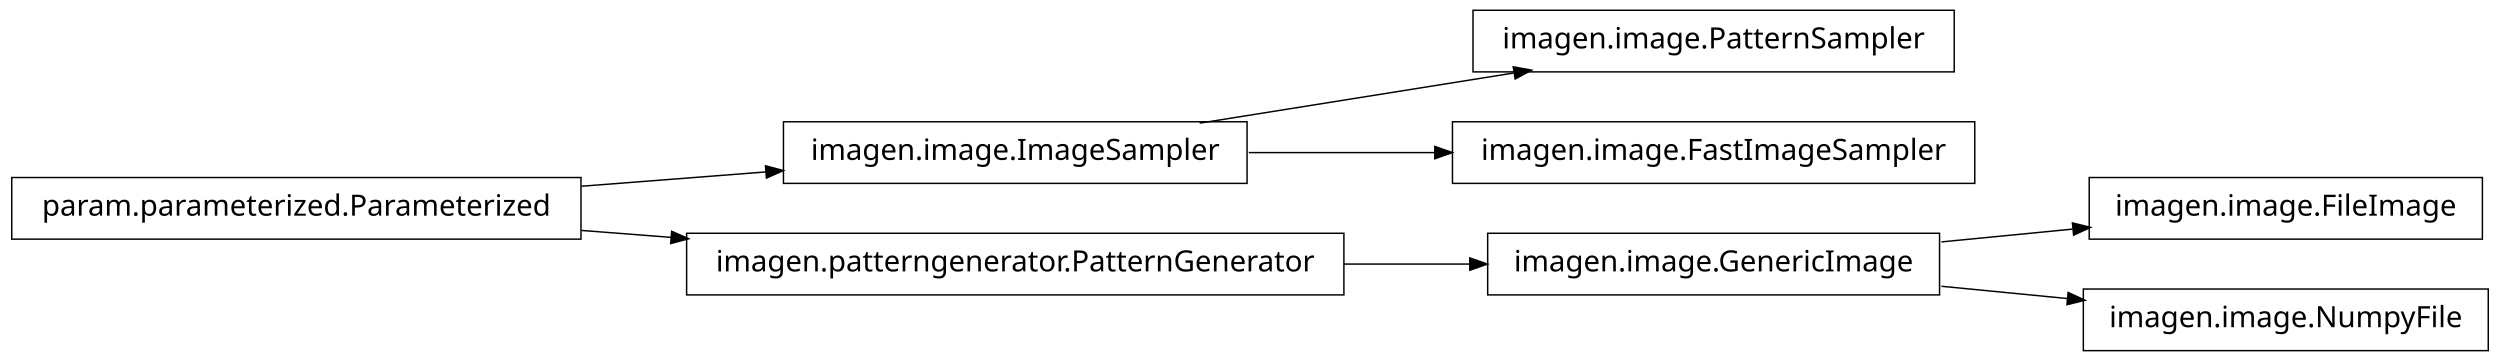
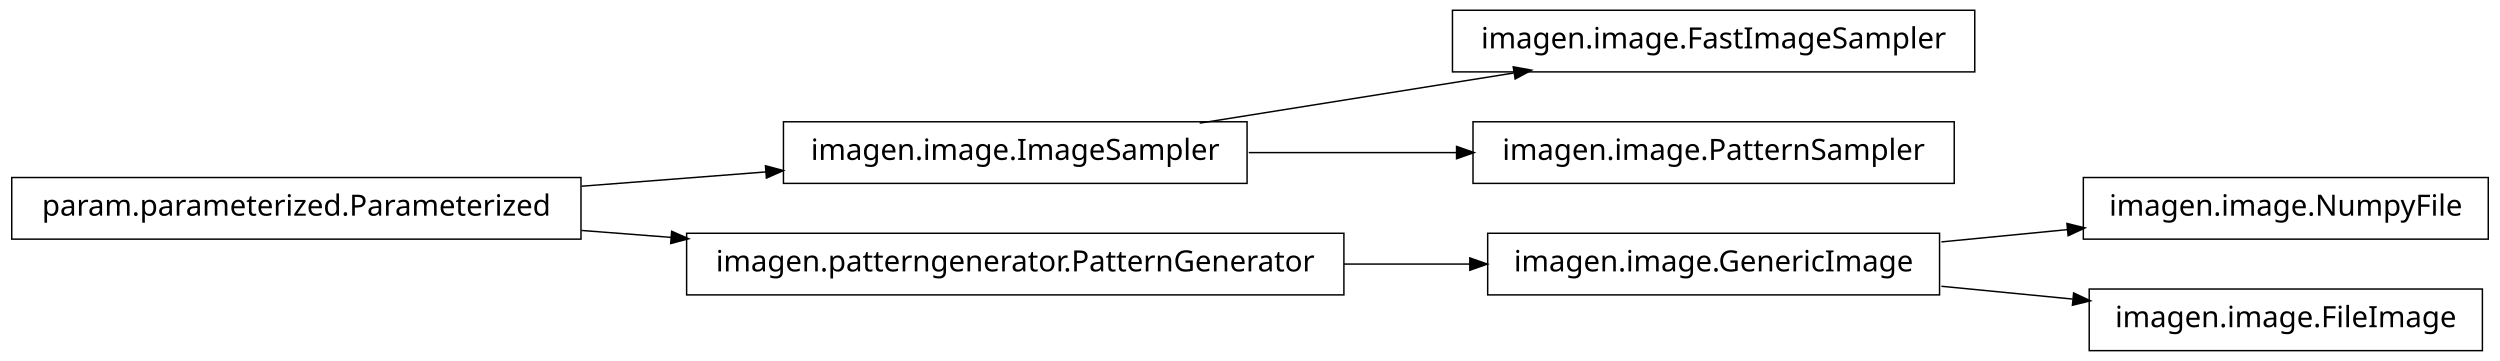
<svg xmlns="http://www.w3.org/2000/svg" width="852pt" height="123pt" viewBox="0.00 0.00 852.00 123.00">
  <g id="graph1" class="graph" transform="scale(1 1) rotate(0) translate(4 119)">
    <polygon fill="white" stroke="white" points="-4,5 -4,-119 849,-119 849,5 -4,5" />
    <g id="node1" class="node">
-       <polygon fill="none" stroke="black" stroke-width="0.5" points="662,-115.5 498,-115.5 498,-94.5 662,-94.5 662,-115.5" />
-       <text text-anchor="middle" x="580" y="-102.5" font-family="Vera" font-size="10.00">imagen.image.PatternSampler</text>
+       <polygon fill="none" stroke="black" stroke-width="0.5" points="669,-115.5 491,-115.5 491,-94.5 669,-94.5 669,-115.5" />
+       <text text-anchor="middle" x="580" y="-102.5" font-family="Vera" font-size="10.00">imagen.image.FastImageSampler</text>
    </g>
    <g id="node2" class="node">
      <polygon fill="none" stroke="black" stroke-width="0.5" points="421,-77.5 263,-77.5 263,-56.5 421,-56.5 421,-77.5" />
      <text text-anchor="middle" x="342" y="-64.5" font-family="Vera" font-size="10.00">imagen.image.ImageSampler</text>
    </g>
    <g id="edge2" class="edge">
      <path fill="none" stroke="black" stroke-width="0.5" d="M404.843,-77.034C437.786,-82.294 478.179,-88.743 511.87,-94.122" />
      <polygon fill="black" stroke="black" points="512.004,-95.916 517.218,-94.976 512.556,-92.459 512.004,-95.916" />
    </g>
-     <g id="node7" class="node">
-       <polygon fill="none" stroke="black" stroke-width="0.5" points="669,-77.5 491,-77.5 491,-56.5 669,-56.5 669,-77.5" />
-       <text text-anchor="middle" x="580" y="-64.5" font-family="Vera" font-size="10.00">imagen.image.FastImageSampler</text>
+     <g id="node11" class="node">
+       <polygon fill="none" stroke="black" stroke-width="0.5" points="662,-77.5 498,-77.5 498,-56.5 662,-56.5 662,-77.5" />
+       <text text-anchor="middle" x="580" y="-64.5" font-family="Vera" font-size="10.00">imagen.image.PatternSampler</text>
    </g>
-     <g id="edge6" class="edge">
-       <path fill="none" stroke="black" stroke-width="0.5" d="M421.581,-67C441.973,-67 464.106,-67 485.183,-67" />
-       <polygon fill="black" stroke="black" points="485.23,-68.75 490.23,-67 485.23,-65.25 485.23,-68.75" />
+     <g id="edge10" class="edge">
+       <path fill="none" stroke="black" stroke-width="0.5" d="M421.581,-67C444.321,-67 469.225,-67 492.415,-67" />
+       <polygon fill="black" stroke="black" points="492.645,-68.75 497.645,-67 492.645,-65.25 492.645,-68.75" />
    </g>
    <g id="node4" class="node">
      <polygon fill="none" stroke="black" stroke-width="0.5" points="657,-39.5 503,-39.5 503,-18.5 657,-18.5 657,-39.5" />
      <text text-anchor="middle" x="580" y="-26.5" font-family="Vera" font-size="10.00">imagen.image.GenericImage</text>
    </g>
+     <g id="node7" class="node">
+       <polygon fill="none" stroke="black" stroke-width="0.5" points="844,-58.5 706,-58.5 706,-37.5 844,-37.5 844,-58.5" />
+       <text text-anchor="middle" x="775" y="-45.5" font-family="Vera" font-size="10.00">imagen.image.NumpyFile</text>
+     </g>
+     <g id="edge6" class="edge">
+       <path fill="none" stroke="black" stroke-width="0.5" d="M657.629,-36.564C671.818,-37.946 686.594,-39.386 700.683,-40.759" />
+       <polygon fill="black" stroke="black" points="700.695,-42.518 705.841,-41.261 701.034,-39.035 700.695,-42.518" />
+     </g>
    <g id="node9" class="node">
-       <polygon fill="none" stroke="black" stroke-width="0.5" points="842,-58.5 708,-58.5 708,-37.5 842,-37.5 842,-58.5" />
-       <text text-anchor="middle" x="775" y="-45.5" font-family="Vera" font-size="10.00">imagen.image.FileImage</text>
+       <polygon fill="none" stroke="black" stroke-width="0.5" points="842,-20.5 708,-20.5 708,0.5 842,0.5 842,-20.5" />
+       <text text-anchor="middle" x="775" y="-7.5" font-family="Vera" font-size="10.00">imagen.image.FileImage</text>
    </g>
    <g id="edge8" class="edge">
-       <path fill="none" stroke="black" stroke-width="0.5" d="M657.629,-36.564C672.386,-38.002 687.777,-39.501 702.371,-40.923" />
-       <polygon fill="black" stroke="black" points="702.562,-42.7 707.709,-41.443 702.902,-39.217 702.562,-42.7" />
-     </g>
-     <g id="node11" class="node">
-       <polygon fill="none" stroke="black" stroke-width="0.5" points="844,-20.5 706,-20.5 706,0.5 844,0.5 844,-20.5" />
-       <text text-anchor="middle" x="775" y="-7.5" font-family="Vera" font-size="10.00">imagen.image.NumpyFile</text>
-     </g>
-     <g id="edge10" class="edge">
-       <path fill="none" stroke="black" stroke-width="0.5" d="M657.629,-21.436C671.818,-20.054 686.594,-18.614 700.683,-17.241" />
-       <polygon fill="black" stroke="black" points="701.034,-18.965 705.841,-16.739 700.695,-15.482 701.034,-18.965" />
+       <path fill="none" stroke="black" stroke-width="0.5" d="M657.629,-21.436C672.386,-19.998 687.777,-18.499 702.371,-17.077" />
+       <polygon fill="black" stroke="black" points="702.902,-18.783 707.709,-16.557 702.562,-15.3 702.902,-18.783" />
    </g>
    <g id="node5" class="node">
      <polygon fill="none" stroke="black" stroke-width="0.5" points="454,-39.5 230,-39.5 230,-18.5 454,-18.5 454,-39.5" />
      <text text-anchor="middle" x="342" y="-26.5" font-family="Vera" font-size="10.00">imagen.patterngenerator.PatternGenerator</text>
    </g>
    <g id="edge4" class="edge">
      <path fill="none" stroke="black" stroke-width="0.5" d="M454.031,-29C468.527,-29 483.162,-29 497.07,-29" />
      <polygon fill="black" stroke="black" points="497.16,-30.75 502.16,-29 497.16,-27.25 497.16,-30.75" />
    </g>
    <g id="node13" class="node">
      <polygon fill="none" stroke="black" stroke-width="0.5" points="194,-58.5 5.68434e-14,-58.5 0,-37.5 194,-37.5 194,-58.5" />
      <text text-anchor="middle" x="97" y="-45.5" font-family="Vera" font-size="10.00">param.parameterized.Parameterized</text>
    </g>
-     <g id="edge12" class="edge">
+     <g id="edge14" class="edge">
      <path fill="none" stroke="black" stroke-width="0.5" d="M194.182,-55.537C214.997,-57.151 236.831,-58.844 257.136,-60.419" />
      <polygon fill="black" stroke="black" points="257.144,-62.175 262.264,-60.816 257.415,-58.685 257.144,-62.175" />
    </g>
-     <g id="edge14" class="edge">
+     <g id="edge12" class="edge">
      <path fill="none" stroke="black" stroke-width="0.5" d="M194.182,-40.463C204.286,-39.68 214.629,-38.878 224.922,-38.08" />
      <polygon fill="black" stroke="black" points="225.12,-39.819 229.969,-37.688 224.849,-36.33 225.12,-39.819" />
    </g>
  </g>
</svg>
